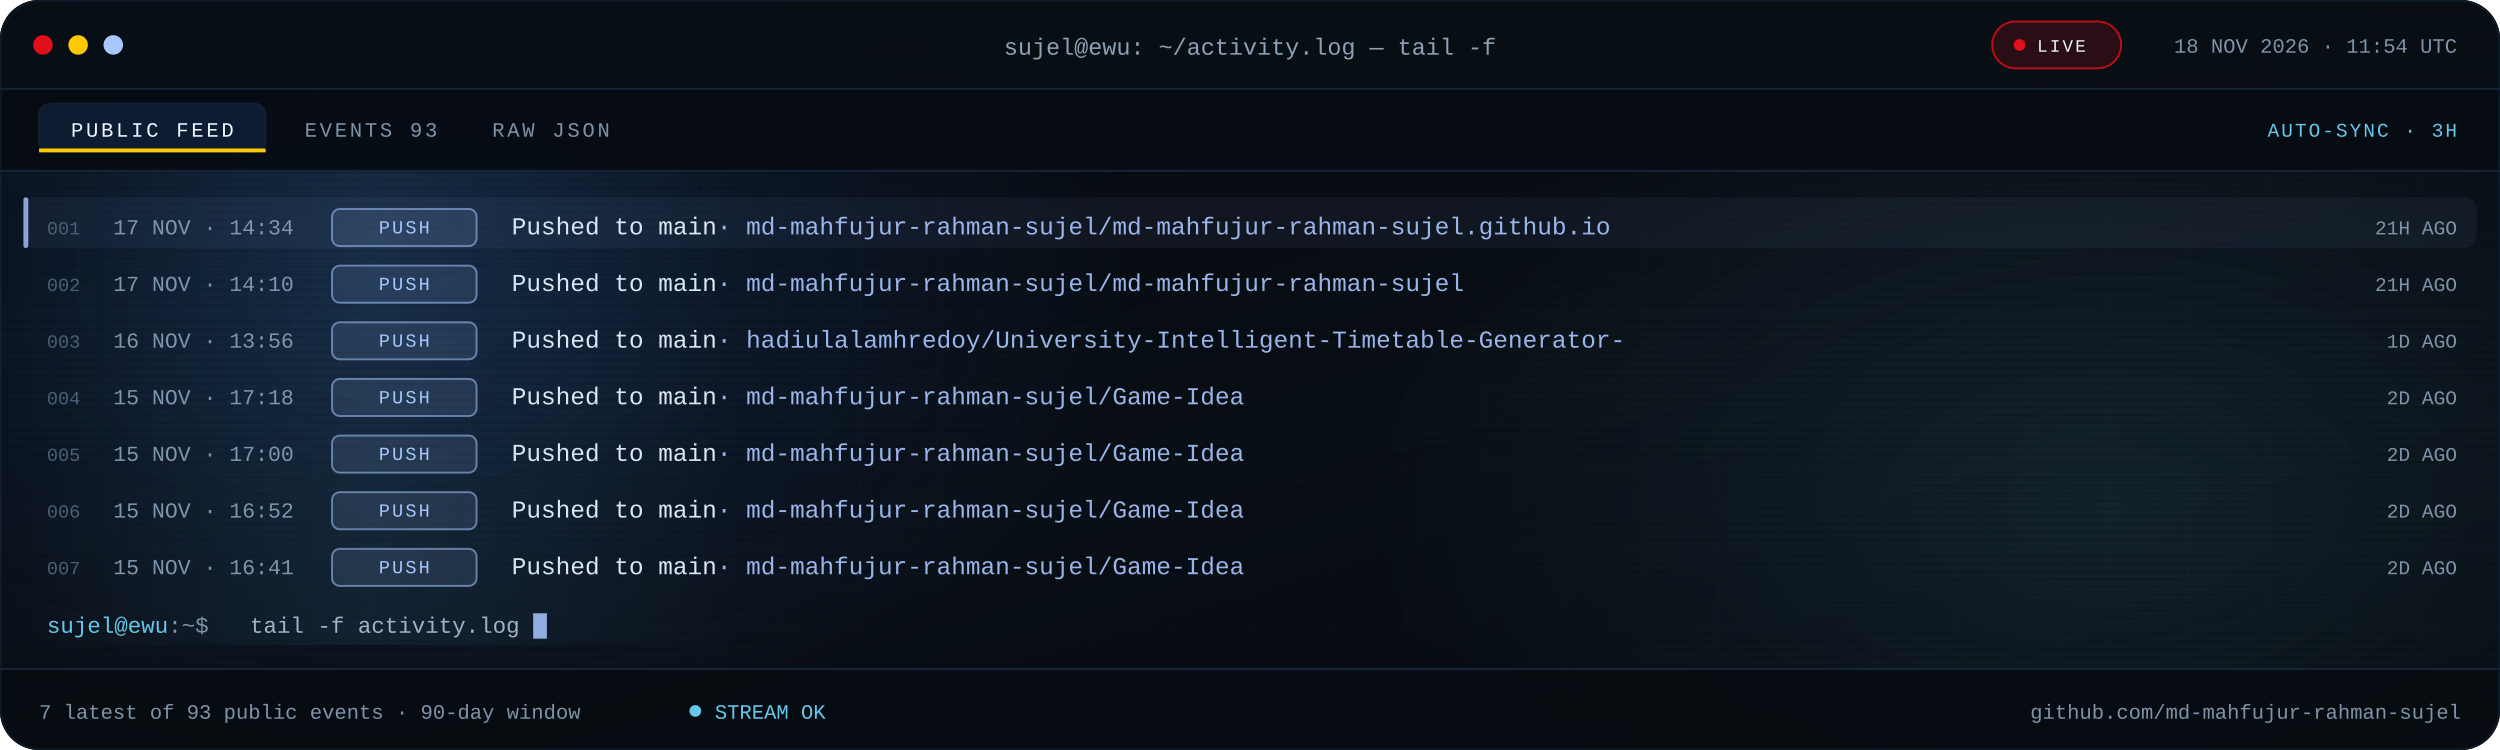
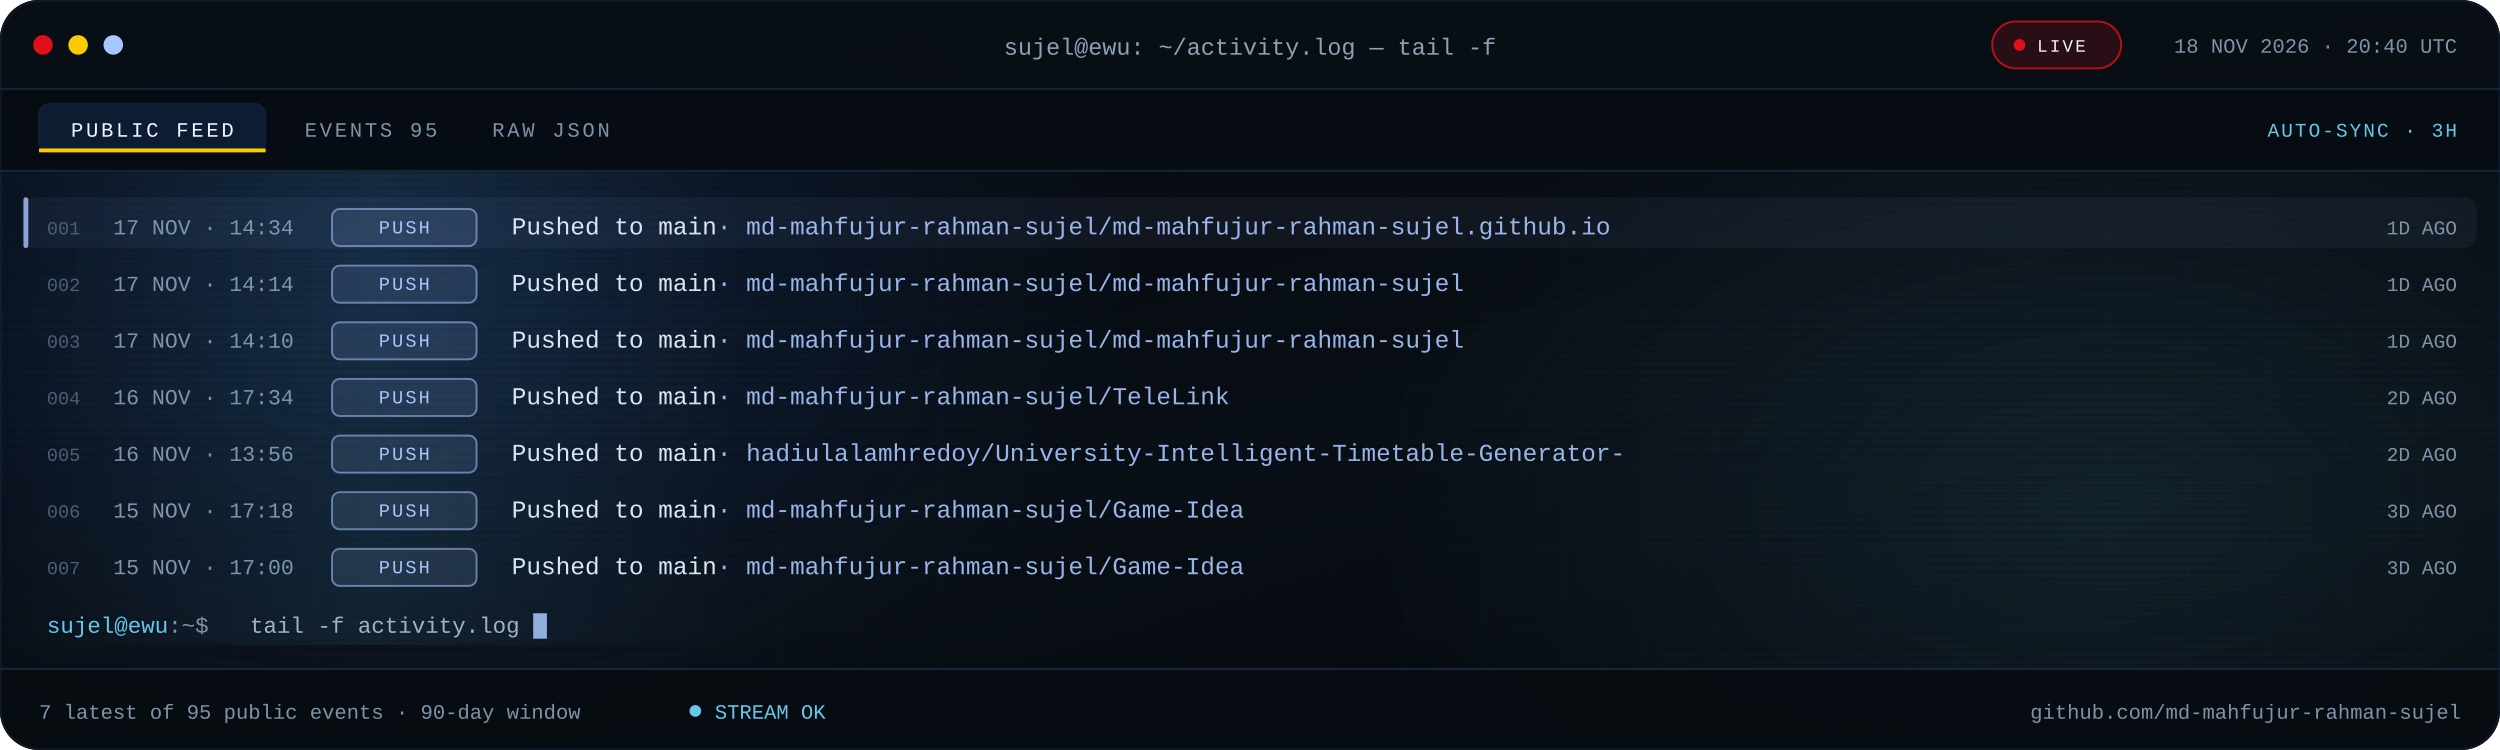
<svg xmlns="http://www.w3.org/2000/svg" viewBox="0 0 1280 384" role="img" aria-label="Recent public GitHub activity for md-mahfujur-rahman-sujel">
  <defs>
    <linearGradient id="bg" x1="0" y1="0" x2="1" y2="1">
      <stop offset="0" stop-color="#05080D" />
      <stop offset=".55" stop-color="#090F16" />
      <stop offset="1" stop-color="#05080D" />
    </linearGradient>
    <linearGradient id="scanline" x1="0" x2="1">
      <stop offset="0" stop-color="#67C7EB" stop-opacity="0" />
      <stop offset=".5" stop-color="#67C7EB" stop-opacity=".08" />
      <stop offset="1" stop-color="#67C7EB" stop-opacity="0" />
    </linearGradient>
    <radialGradient id="bloomBlue">
      <stop offset="0" stop-color="#3B82F6" stop-opacity=".18" />
      <stop offset="1" stop-color="#3B82F6" stop-opacity="0" />
    </radialGradient>
    <radialGradient id="bloomCyan">
      <stop offset="0" stop-color="#67C7EB" stop-opacity=".12" />
      <stop offset="1" stop-color="#67C7EB" stop-opacity="0" />
    </radialGradient>
    <pattern id="grid" width="40" height="40" patternUnits="userSpaceOnUse">
      <path d="M40 0H0V40" fill="none" stroke="#16263A" stroke-opacity=".14" />
    </pattern>
    <pattern id="scan" width="6" height="4" patternUnits="userSpaceOnUse">
      <rect width="6" height="1" fill="#000000" opacity=".14" />
    </pattern>
    <clipPath id="win">
      <rect width="1280" height="384" rx="20" />
    </clipPath>
    <clipPath id="body">
      <rect x="0" y="88.0" width="1280" height="254.0" />
    </clipPath>
    <style>
.s{font-family:'Segoe UI',system-ui,-apple-system,Roboto,Helvetica,Arial,sans-serif}
.m{font-family:ui-monospace,SFMono-Regular,Menlo,Consolas,'Liberation Mono',monospace}
.pulse{animation:pulse 2.2s ease-in-out infinite}
@keyframes pulse{50%{opacity:.25}}
.blink{animation:blink 1.1s steps(1) infinite}
@keyframes blink{50%{opacity:0}}
.rise{animation:rise .55s cubic-bezier(.2,.7,.2,1) both}
@keyframes rise{from{opacity:0;transform:translateY(7px)}}
.sweep{animation:sweep 7.5s linear infinite}
@keyframes sweep{from{transform:translateX(-380px)}to{transform:translateX(1320px)}}
@media (prefers-reduced-motion:reduce){.pulse,.blink,.rise,.sweep{animation:none!important}}
</style>
  </defs>
  <g clip-path="url(#win)">
    <rect width="1280" height="384" fill="url(#bg)" />
    <rect width="1280" height="384" fill="url(#grid)" />
    <ellipse cx="200" cy="140" rx="380" ry="260" fill="url(#bloomBlue)" />
    <ellipse cx="1080" cy="260" rx="380" ry="230" fill="url(#bloomCyan)" />
    <rect width="1280" height="384" fill="url(#scan)" />
    <rect width="1280" height="46" fill="#080E15" fill-opacity=".94" />
    <rect y="45" width="1280" height="1" fill="#16263A" />
    <circle cx="22" cy="23" r="5" fill="#E10F19" />
    <circle cx="40" cy="23" r="5" fill="#FBCA03" />
    <circle cx="58" cy="23" r="5" fill="#A9C7FF" />
    <text class="m" x="640" y="28" text-anchor="middle" font-size="12" fill="#8EA1B5">sujel@ewu: ~/activity.log — tail -f</text>
    <rect x="1020" y="11" width="66" height="24" rx="12" fill="#E10F19" fill-opacity=".16" stroke="#E10F19" stroke-opacity=".8" />
    <circle class="pulse" cx="1034" cy="23" r="3" fill="#E10F19" />
    <text class="m" x="1043" y="26.5" font-size="9" letter-spacing="1.1" fill="#EEF6FF">LIVE</text>
-     <text class="m" x="1258" y="27" text-anchor="end" font-size="10.5" fill="#7E93A8">18 NOV 2026 · 11:54 UTC</text>
+     <text class="m" x="1258" y="27" text-anchor="end" font-size="10.5" fill="#7E93A8">18 NOV 2026 · 20:40 UTC</text>
    <rect y="46" width="1280" height="42" fill="#070C12" fill-opacity=".9" />
    <rect y="87" width="1280" height="1" fill="#16263A" />
    <rect x="20" y="53" width="116" height="25" rx="6" fill="#3B82F6" fill-opacity=".14" stroke="#16263A" stroke-opacity=".65" />
    <rect x="20" y="76" width="116" height="2" fill="#FBCA03" />
    <text class="m" x="78" y="70" text-anchor="middle" font-size="10.5" letter-spacing="1.4" fill="#EEF6FF">PUBLIC FEED</text>
-     <text class="m" x="156" y="70" font-size="10.5" letter-spacing="1.4" fill="#7E93A8">EVENTS 93</text>
+     <text class="m" x="156" y="70" font-size="10.5" letter-spacing="1.4" fill="#7E93A8">EVENTS 95</text>
    <text class="m" x="252" y="70" font-size="10.5" letter-spacing="1.4" fill="#7E93A8">RAW JSON</text>
    <text class="m" x="1258" y="70" text-anchor="end" font-size="10" letter-spacing="1" fill="#67C7EB">AUTO-SYNC · 3H</text>
    <g clip-path="url(#body)">
      <g class="rise" style="animation-delay:0.00s">
        <rect x="12" y="101.0" width="1256" height="26" rx="6" fill="#A9C7FF" fill-opacity=".055" />
        <rect x="12" y="101.0" width="2.5" height="26" rx="1.2" fill="#A9C7FF" fill-opacity=".8" />
        <text class="m" x="24" y="120.0" font-size="9.5" fill="#4B5E72">001</text>
        <text class="m" x="58" y="120.0" font-size="11" fill="#7E93A8">17 NOV · 14:34</text>
        <rect x="170" y="107.0" width="74" height="19" rx="4" fill="#A9C7FF" fill-opacity=".12" stroke="#A9C7FF" stroke-opacity=".55" />
        <text class="m" x="207.0" y="119.5" text-anchor="middle" font-size="9.5" letter-spacing="1.1" fill="#A9C7FF">PUSH</text>
        <text class="m" x="262" y="120.0" font-size="12.5" fill="#DCE8F5">Pushed to main<tspan fill="#A9C7FF" fill-opacity=".9">  ·  md-mahfujur-rahman-sujel/md-mahfujur-rahman-sujel.github.io</tspan>
        </text>
-         <text class="m" x="1258" y="120.0" text-anchor="end" font-size="10" fill="#7E93A8">21H AGO</text>
+         <text class="m" x="1258" y="120.0" text-anchor="end" font-size="10" fill="#7E93A8">1D AGO</text>
      </g>
      <g class="rise" style="animation-delay:0.07s">
        <text class="m" x="24" y="149.0" font-size="9.5" fill="#4B5E72">002</text>
-         <text class="m" x="58" y="149.0" font-size="11" fill="#7E93A8">17 NOV · 14:10</text>
+         <text class="m" x="58" y="149.0" font-size="11" fill="#7E93A8">17 NOV · 14:14</text>
        <rect x="170" y="136.0" width="74" height="19" rx="4" fill="#A9C7FF" fill-opacity=".12" stroke="#A9C7FF" stroke-opacity=".55" />
        <text class="m" x="207.0" y="148.5" text-anchor="middle" font-size="9.5" letter-spacing="1.1" fill="#A9C7FF">PUSH</text>
        <text class="m" x="262" y="149.0" font-size="12.5" fill="#DCE8F5">Pushed to main<tspan fill="#A9C7FF" fill-opacity=".9">  ·  md-mahfujur-rahman-sujel/md-mahfujur-rahman-sujel</tspan>
        </text>
-         <text class="m" x="1258" y="149.0" text-anchor="end" font-size="10" fill="#7E93A8">21H AGO</text>
+         <text class="m" x="1258" y="149.0" text-anchor="end" font-size="10" fill="#7E93A8">1D AGO</text>
      </g>
      <g class="rise" style="animation-delay:0.14s">
        <text class="m" x="24" y="178.0" font-size="9.5" fill="#4B5E72">003</text>
-         <text class="m" x="58" y="178.0" font-size="11" fill="#7E93A8">16 NOV · 13:56</text>
+         <text class="m" x="58" y="178.0" font-size="11" fill="#7E93A8">17 NOV · 14:10</text>
        <rect x="170" y="165.0" width="74" height="19" rx="4" fill="#A9C7FF" fill-opacity=".12" stroke="#A9C7FF" stroke-opacity=".55" />
        <text class="m" x="207.0" y="177.5" text-anchor="middle" font-size="9.5" letter-spacing="1.1" fill="#A9C7FF">PUSH</text>
-         <text class="m" x="262" y="178.0" font-size="12.5" fill="#DCE8F5">Pushed to main<tspan fill="#A9C7FF" fill-opacity=".9">  ·  hadiulalamhredoy/University-Intelligent-Timetable-Generator-</tspan>
+         <text class="m" x="262" y="178.0" font-size="12.5" fill="#DCE8F5">Pushed to main<tspan fill="#A9C7FF" fill-opacity=".9">  ·  md-mahfujur-rahman-sujel/md-mahfujur-rahman-sujel</tspan>
        </text>
        <text class="m" x="1258" y="178.0" text-anchor="end" font-size="10" fill="#7E93A8">1D AGO</text>
      </g>
      <g class="rise" style="animation-delay:0.21s">
        <text class="m" x="24" y="207.0" font-size="9.5" fill="#4B5E72">004</text>
-         <text class="m" x="58" y="207.0" font-size="11" fill="#7E93A8">15 NOV · 17:18</text>
+         <text class="m" x="58" y="207.0" font-size="11" fill="#7E93A8">16 NOV · 17:34</text>
        <rect x="170" y="194.0" width="74" height="19" rx="4" fill="#A9C7FF" fill-opacity=".12" stroke="#A9C7FF" stroke-opacity=".55" />
        <text class="m" x="207.0" y="206.5" text-anchor="middle" font-size="9.5" letter-spacing="1.1" fill="#A9C7FF">PUSH</text>
-         <text class="m" x="262" y="207.0" font-size="12.5" fill="#DCE8F5">Pushed to main<tspan fill="#A9C7FF" fill-opacity=".9">  ·  md-mahfujur-rahman-sujel/Game-Idea</tspan>
+         <text class="m" x="262" y="207.0" font-size="12.5" fill="#DCE8F5">Pushed to main<tspan fill="#A9C7FF" fill-opacity=".9">  ·  md-mahfujur-rahman-sujel/TeleLink</tspan>
        </text>
        <text class="m" x="1258" y="207.0" text-anchor="end" font-size="10" fill="#7E93A8">2D AGO</text>
      </g>
      <g class="rise" style="animation-delay:0.28s">
        <text class="m" x="24" y="236.0" font-size="9.5" fill="#4B5E72">005</text>
-         <text class="m" x="58" y="236.0" font-size="11" fill="#7E93A8">15 NOV · 17:00</text>
+         <text class="m" x="58" y="236.0" font-size="11" fill="#7E93A8">16 NOV · 13:56</text>
        <rect x="170" y="223.0" width="74" height="19" rx="4" fill="#A9C7FF" fill-opacity=".12" stroke="#A9C7FF" stroke-opacity=".55" />
        <text class="m" x="207.0" y="235.5" text-anchor="middle" font-size="9.5" letter-spacing="1.1" fill="#A9C7FF">PUSH</text>
-         <text class="m" x="262" y="236.0" font-size="12.5" fill="#DCE8F5">Pushed to main<tspan fill="#A9C7FF" fill-opacity=".9">  ·  md-mahfujur-rahman-sujel/Game-Idea</tspan>
+         <text class="m" x="262" y="236.0" font-size="12.5" fill="#DCE8F5">Pushed to main<tspan fill="#A9C7FF" fill-opacity=".9">  ·  hadiulalamhredoy/University-Intelligent-Timetable-Generator-</tspan>
        </text>
        <text class="m" x="1258" y="236.0" text-anchor="end" font-size="10" fill="#7E93A8">2D AGO</text>
      </g>
      <g class="rise" style="animation-delay:0.35s">
        <text class="m" x="24" y="265.0" font-size="9.5" fill="#4B5E72">006</text>
-         <text class="m" x="58" y="265.0" font-size="11" fill="#7E93A8">15 NOV · 16:52</text>
+         <text class="m" x="58" y="265.0" font-size="11" fill="#7E93A8">15 NOV · 17:18</text>
        <rect x="170" y="252.0" width="74" height="19" rx="4" fill="#A9C7FF" fill-opacity=".12" stroke="#A9C7FF" stroke-opacity=".55" />
        <text class="m" x="207.0" y="264.5" text-anchor="middle" font-size="9.5" letter-spacing="1.1" fill="#A9C7FF">PUSH</text>
        <text class="m" x="262" y="265.0" font-size="12.5" fill="#DCE8F5">Pushed to main<tspan fill="#A9C7FF" fill-opacity=".9">  ·  md-mahfujur-rahman-sujel/Game-Idea</tspan>
        </text>
-         <text class="m" x="1258" y="265.0" text-anchor="end" font-size="10" fill="#7E93A8">2D AGO</text>
+         <text class="m" x="1258" y="265.0" text-anchor="end" font-size="10" fill="#7E93A8">3D AGO</text>
      </g>
      <g class="rise" style="animation-delay:0.42s">
        <text class="m" x="24" y="294.0" font-size="9.5" fill="#4B5E72">007</text>
-         <text class="m" x="58" y="294.0" font-size="11" fill="#7E93A8">15 NOV · 16:41</text>
+         <text class="m" x="58" y="294.0" font-size="11" fill="#7E93A8">15 NOV · 17:00</text>
        <rect x="170" y="281.0" width="74" height="19" rx="4" fill="#A9C7FF" fill-opacity=".12" stroke="#A9C7FF" stroke-opacity=".55" />
        <text class="m" x="207.0" y="293.5" text-anchor="middle" font-size="9.5" letter-spacing="1.1" fill="#A9C7FF">PUSH</text>
        <text class="m" x="262" y="294.0" font-size="12.5" fill="#DCE8F5">Pushed to main<tspan fill="#A9C7FF" fill-opacity=".9">  ·  md-mahfujur-rahman-sujel/Game-Idea</tspan>
        </text>
-         <text class="m" x="1258" y="294.0" text-anchor="end" font-size="10" fill="#7E93A8">2D AGO</text>
+         <text class="m" x="1258" y="294.0" text-anchor="end" font-size="10" fill="#7E93A8">3D AGO</text>
      </g>
      <rect class="sweep" x="0" y="88" width="380" height="242" fill="url(#scanline)" />
    </g>
    <text class="m" x="24" y="324.0" font-size="11.5" fill="#67C7EB">sujel@ewu<tspan fill="#7E93A8">:~$</tspan>
    </text>
    <text class="m" x="128" y="324.0" font-size="11.5" fill="#9FB2C6">tail -f activity.log</text>
    <rect class="blink" x="273.0" y="314.0" width="7" height="13" fill="#A9C7FF" fill-opacity=".85" />
    <rect y="342" width="1280" height="42" fill="#070C12" fill-opacity=".94" />
    <rect y="342" width="1280" height="1" fill="#16263A" />
-     <text class="m" x="20" y="368" font-size="10.5" fill="#7E93A8">7 latest of 93 public events · 90-day window</text>
+     <text class="m" x="20" y="368" font-size="10.5" fill="#7E93A8">7 latest of 95 public events · 90-day window</text>
    <circle class="pulse" cx="356" cy="364" r="3" fill="#67C7EB" />
    <text class="m" x="366" y="368" font-size="10.5" fill="#67C7EB">STREAM OK</text>
    <text class="m" x="1260" y="368" text-anchor="end" font-size="10.5" fill="#7E93A8">github.com/md-mahfujur-rahman-sujel</text>
  </g>
  <rect x=".5" y=".5" width="1279" height="383" rx="20" fill="none" stroke="#16263A" stroke-opacity=".45" />
</svg>
